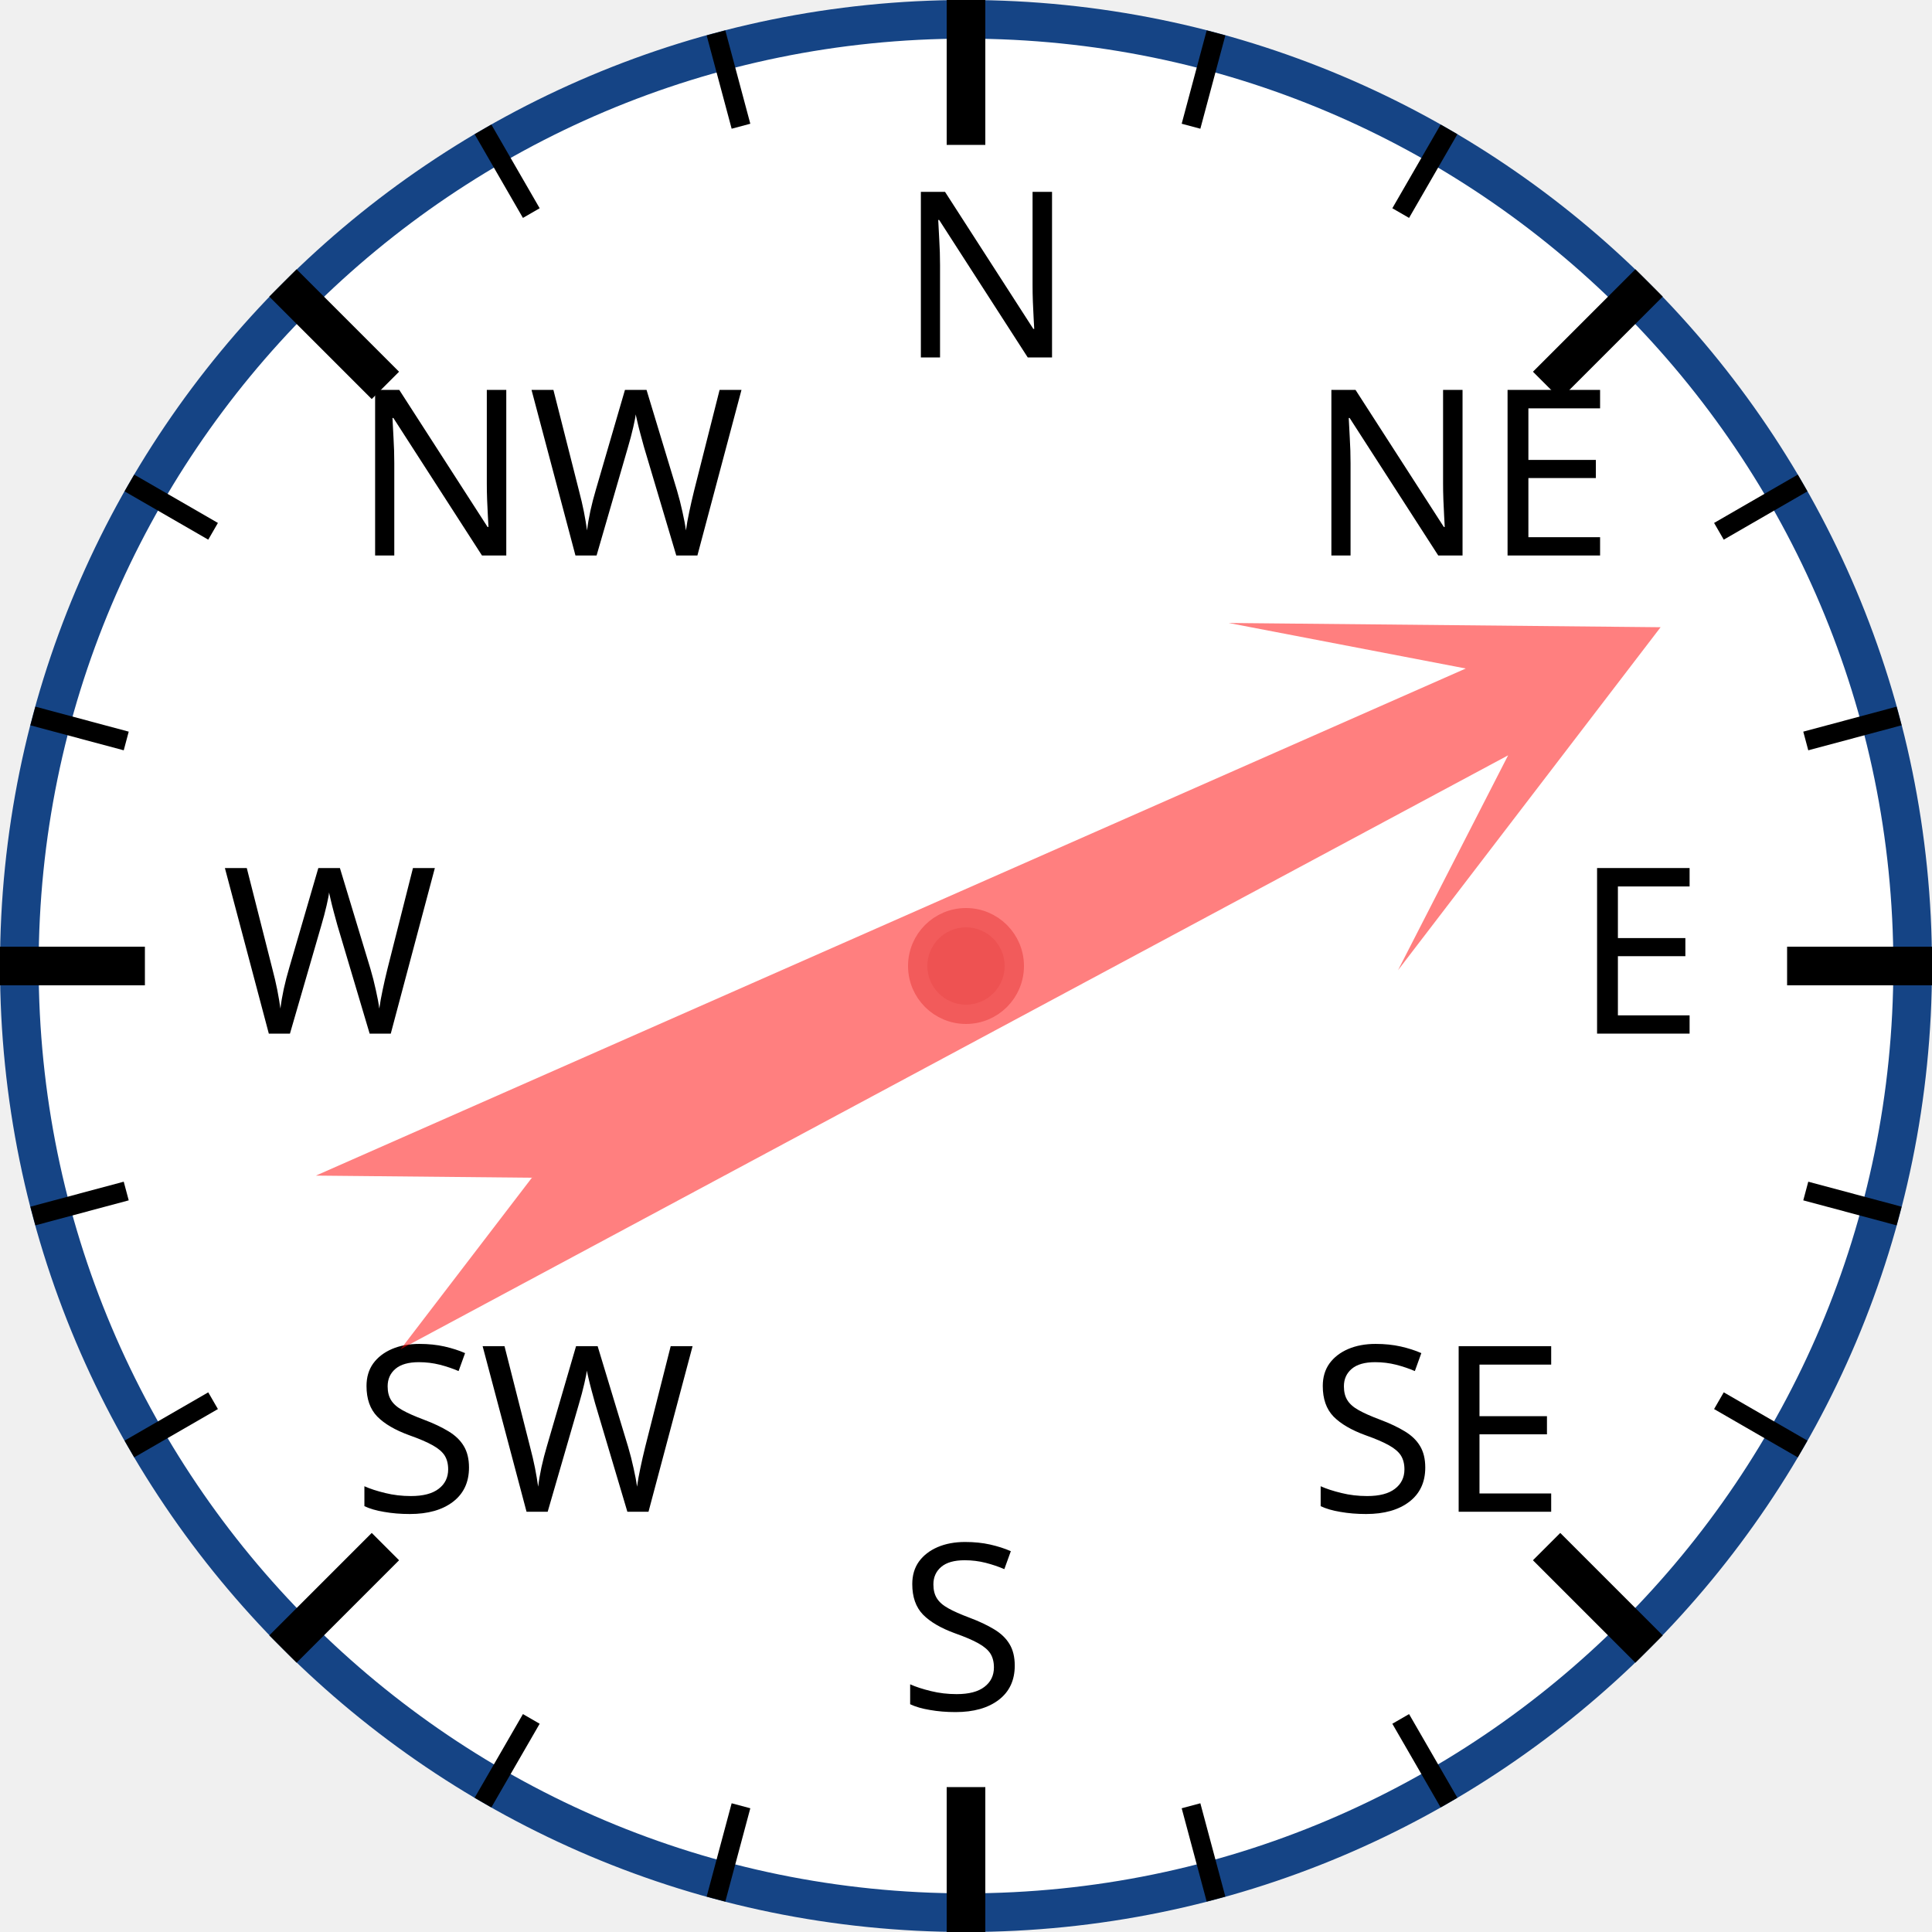
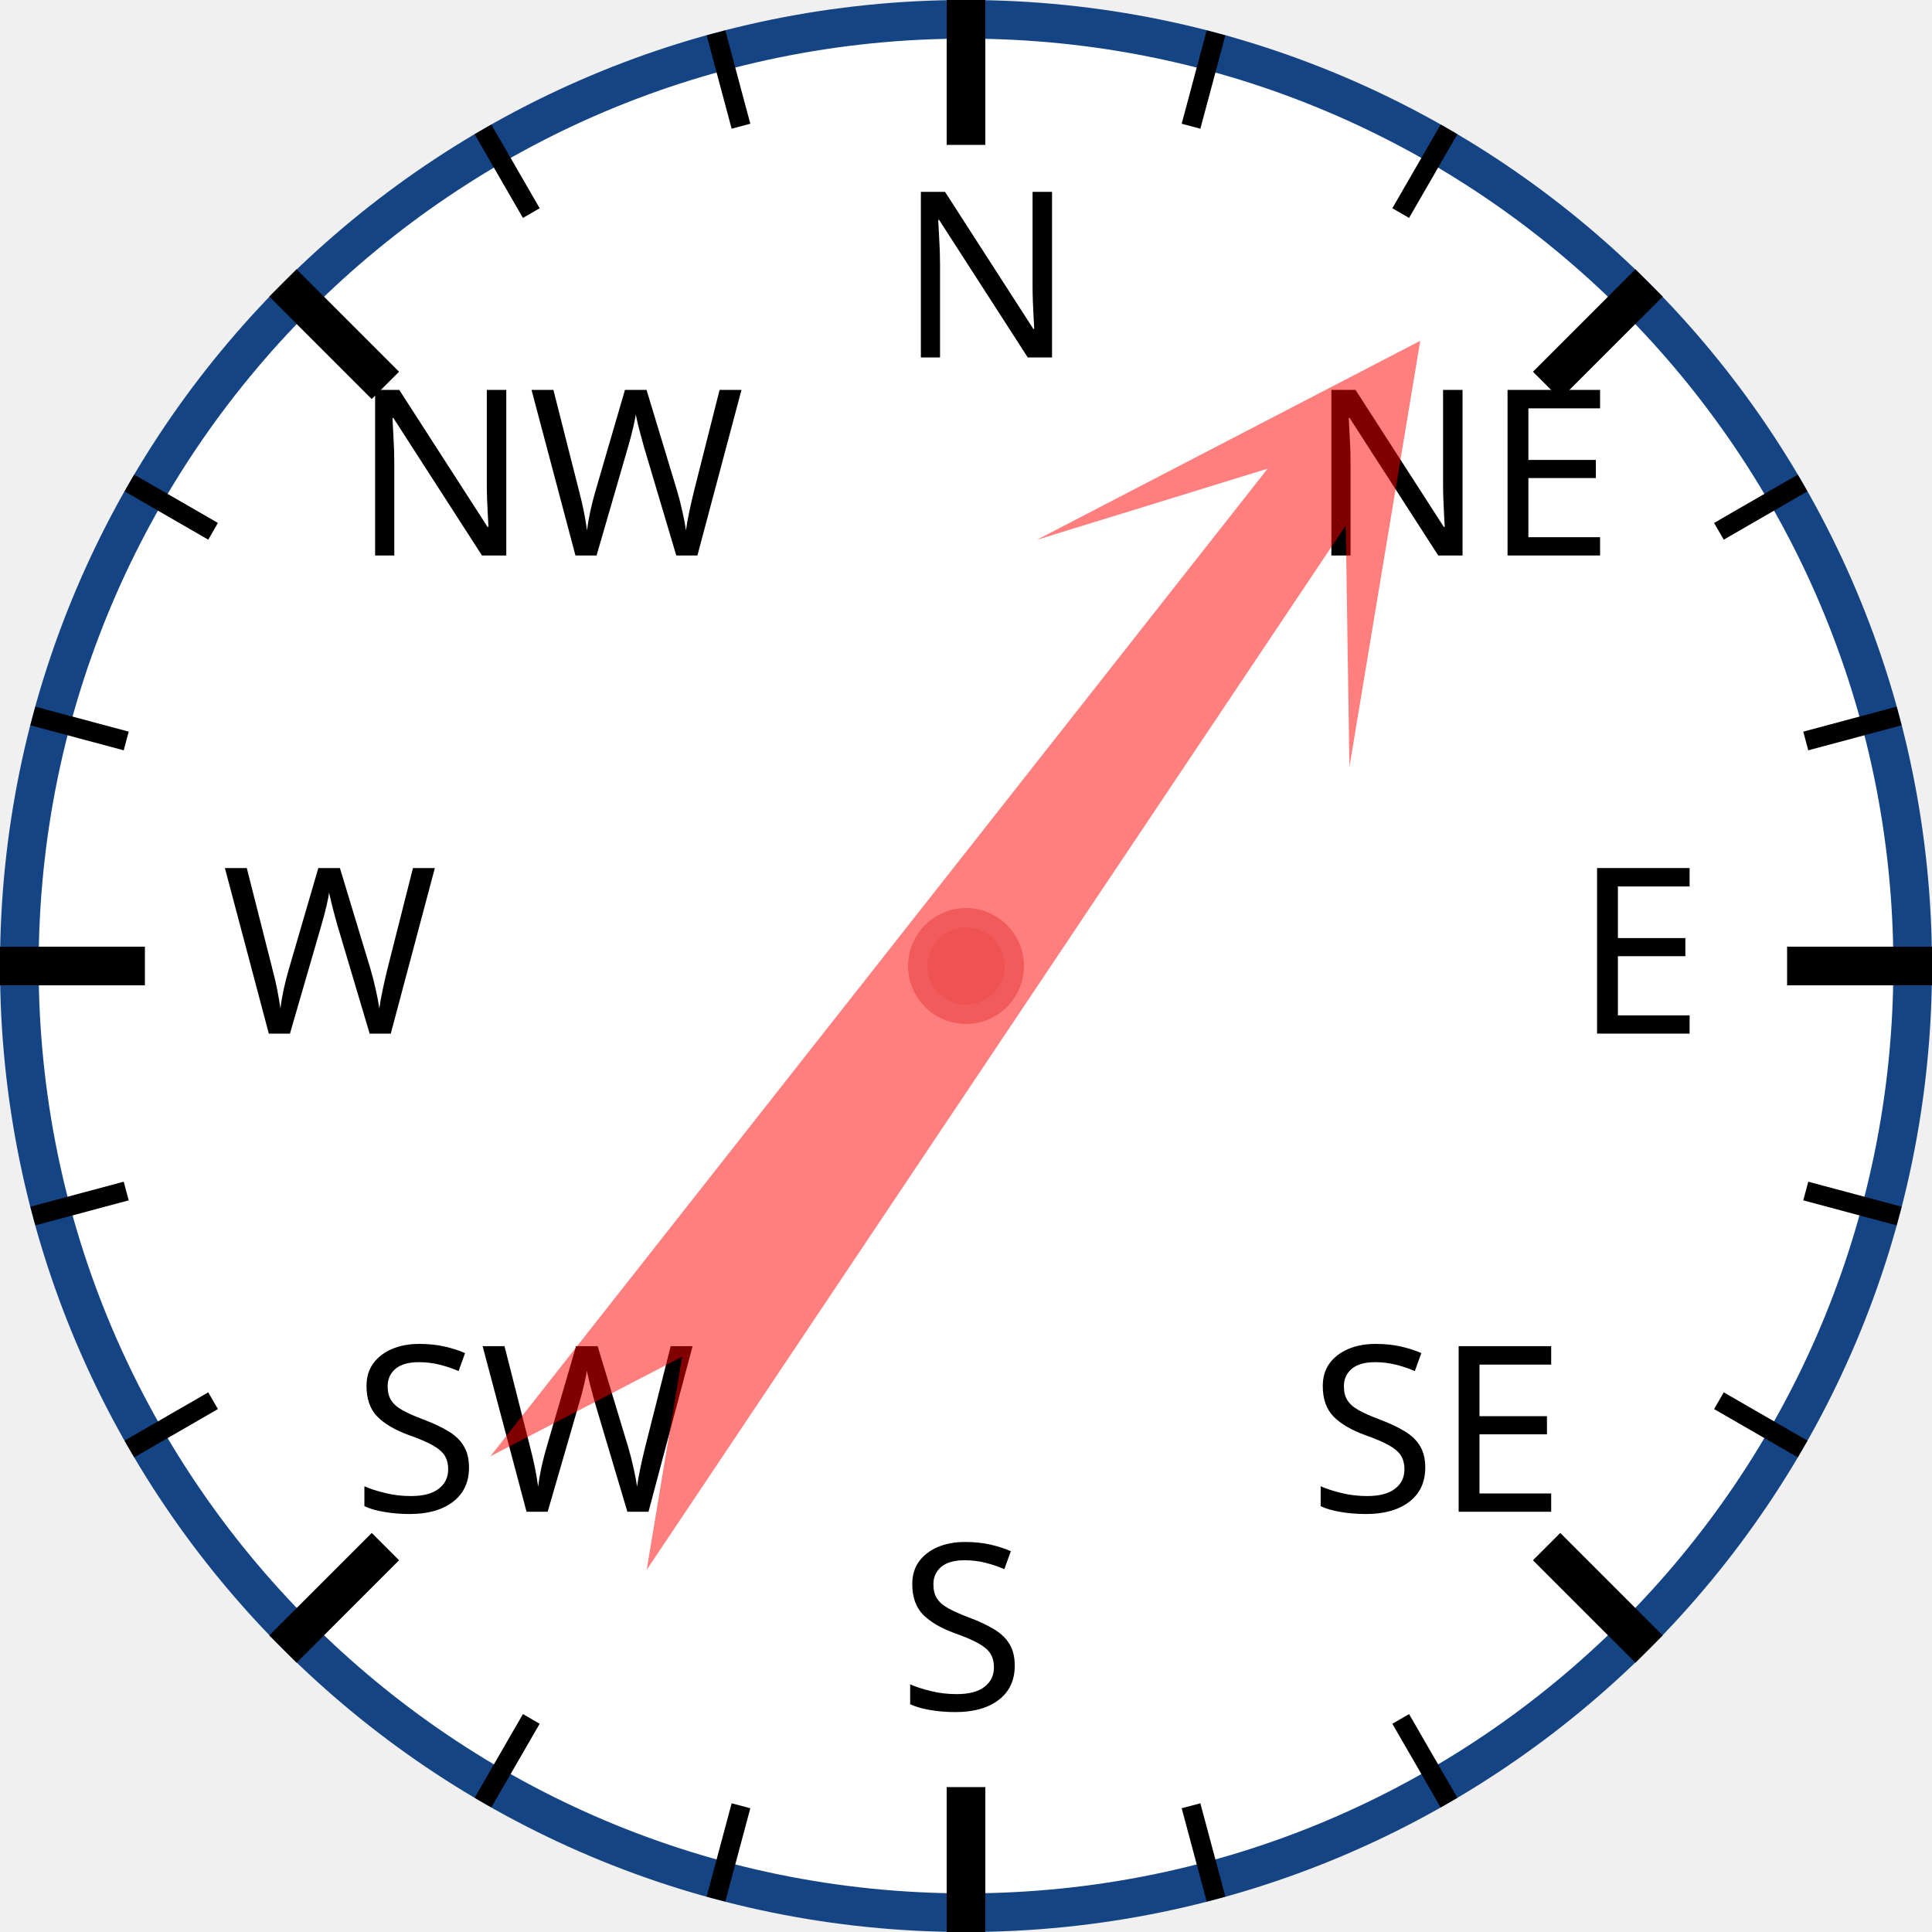
<svg xmlns="http://www.w3.org/2000/svg" width="120px" height="120px" viewBox="0 0 200 200">
  <circle cx="100" cy="100" r="98" style="fill: white; stroke: #154485; stroke-width: 4;" />
  <text x="93.0" y="37.0" style="font-family: sans-serif; font-size: 18pt;">N</text>
  <line x1="100.0" y1="0.0" x2="100.0" y2="15.0" style="stroke: black; stroke-width: 4;" />
  <line x1="74.118" y1="3.407" x2="76.706" y2="13.067" style="stroke: black; stroke-width: 2;" />
  <line x1="50" y1="13.397" x2="55" y2="22.058" style="stroke: black; stroke-width: 2;" />
  <text x="36.503" y="57.503" style="font-family: sans-serif; font-size: 18pt;">NW</text>
  <line x1="29.289" y1="29.289" x2="39.896" y2="39.896" style="stroke: black; stroke-width: 4;" />
  <line x1="13.397" y1="50" x2="22.058" y2="55" style="stroke: black; stroke-width: 2;" />
  <line x1="3.407" y1="74.118" x2="13.067" y2="76.706" style="stroke: black; stroke-width: 2;" />
  <text x="23.0" y="107.0" style="font-family: sans-serif; font-size: 18pt;">W</text>
  <line x1="0.0" y1="100.0" x2="15.0" y2="100.0" style="stroke: black; stroke-width: 4;" />
  <line x1="3.407" y1="125.882" x2="13.067" y2="123.294" style="stroke: black; stroke-width: 2;" />
  <line x1="13.397" y1="150" x2="22.058" y2="145" style="stroke: black; stroke-width: 2;" />
  <text x="36.503" y="156.497" style="font-family: sans-serif; font-size: 18pt;">SW</text>
  <line x1="29.289" y1="170.711" x2="39.896" y2="160.104" style="stroke: black; stroke-width: 4;" />
  <line x1="50" y1="186.603" x2="55" y2="177.942" style="stroke: black; stroke-width: 2;" />
  <line x1="74.118" y1="196.593" x2="76.706" y2="186.933" style="stroke: black; stroke-width: 2;" />
  <text x="93" y="177.0" style="font-family: sans-serif; font-size: 18pt;">S</text>
  <line x1="100" y1="200.0" x2="100" y2="185.0" style="stroke: black; stroke-width: 4;" />
  <line x1="125.882" y1="196.593" x2="123.294" y2="186.933" style="stroke: black; stroke-width: 2;" />
  <line x1="150.0" y1="186.603" x2="145.0" y2="177.942" style="stroke: black; stroke-width: 2;" />
  <text x="135.497" y="156.497" style="font-family: sans-serif; font-size: 18pt;">SE</text>
  <line x1="170.711" y1="170.711" x2="160.104" y2="160.104" style="stroke: black; stroke-width: 4;" />
  <line x1="186.603" y1="150" x2="177.942" y2="145" style="stroke: black; stroke-width: 2;" />
  <line x1="196.593" y1="125.882" x2="186.933" y2="123.294" style="stroke: black; stroke-width: 2;" />
  <text x="163.0" y="107" style="font-family: sans-serif; font-size: 18pt;">E</text>
  <line x1="200.0" y1="100" x2="185.0" y2="100" style="stroke: black; stroke-width: 4;" />
  <line x1="196.593" y1="74.118" x2="186.933" y2="76.706" style="stroke: black; stroke-width: 2;" />
  <line x1="186.603" y1="50" x2="177.942" y2="55" style="stroke: black; stroke-width: 2;" />
  <text x="135.497" y="57.503" style="font-family: sans-serif; font-size: 18pt;">NE</text>
  <line x1="170.711" y1="29.289" x2="160.104" y2="39.896" style="stroke: black; stroke-width: 4;" />
  <line x1="150" y1="13.397" x2="145" y2="22.058" style="stroke: black; stroke-width: 2;" />
  <line x1="125.882" y1="3.407" x2="123.294" y2="13.067" style="stroke: black; stroke-width: 2;" />
-   <polygon points="100 20 120 60 105 40 110 170 100 150 90 170 95 40 80 60" style="fill: red; fill-opacity: 0.5;" transform="rotate(64,100,100)" />
+   <polygon points="100 20 120 60 105 40 110 170 100 150 90 170 95 40 80 60" style="fill: red; fill-opacity: 0.5;" transform="rotate(36,100,100)" />
  <circle cx="100" cy="100" r="5" style="fill: #EE5252; stroke: #F25B5B; stroke-width: 2;" />
</svg>
